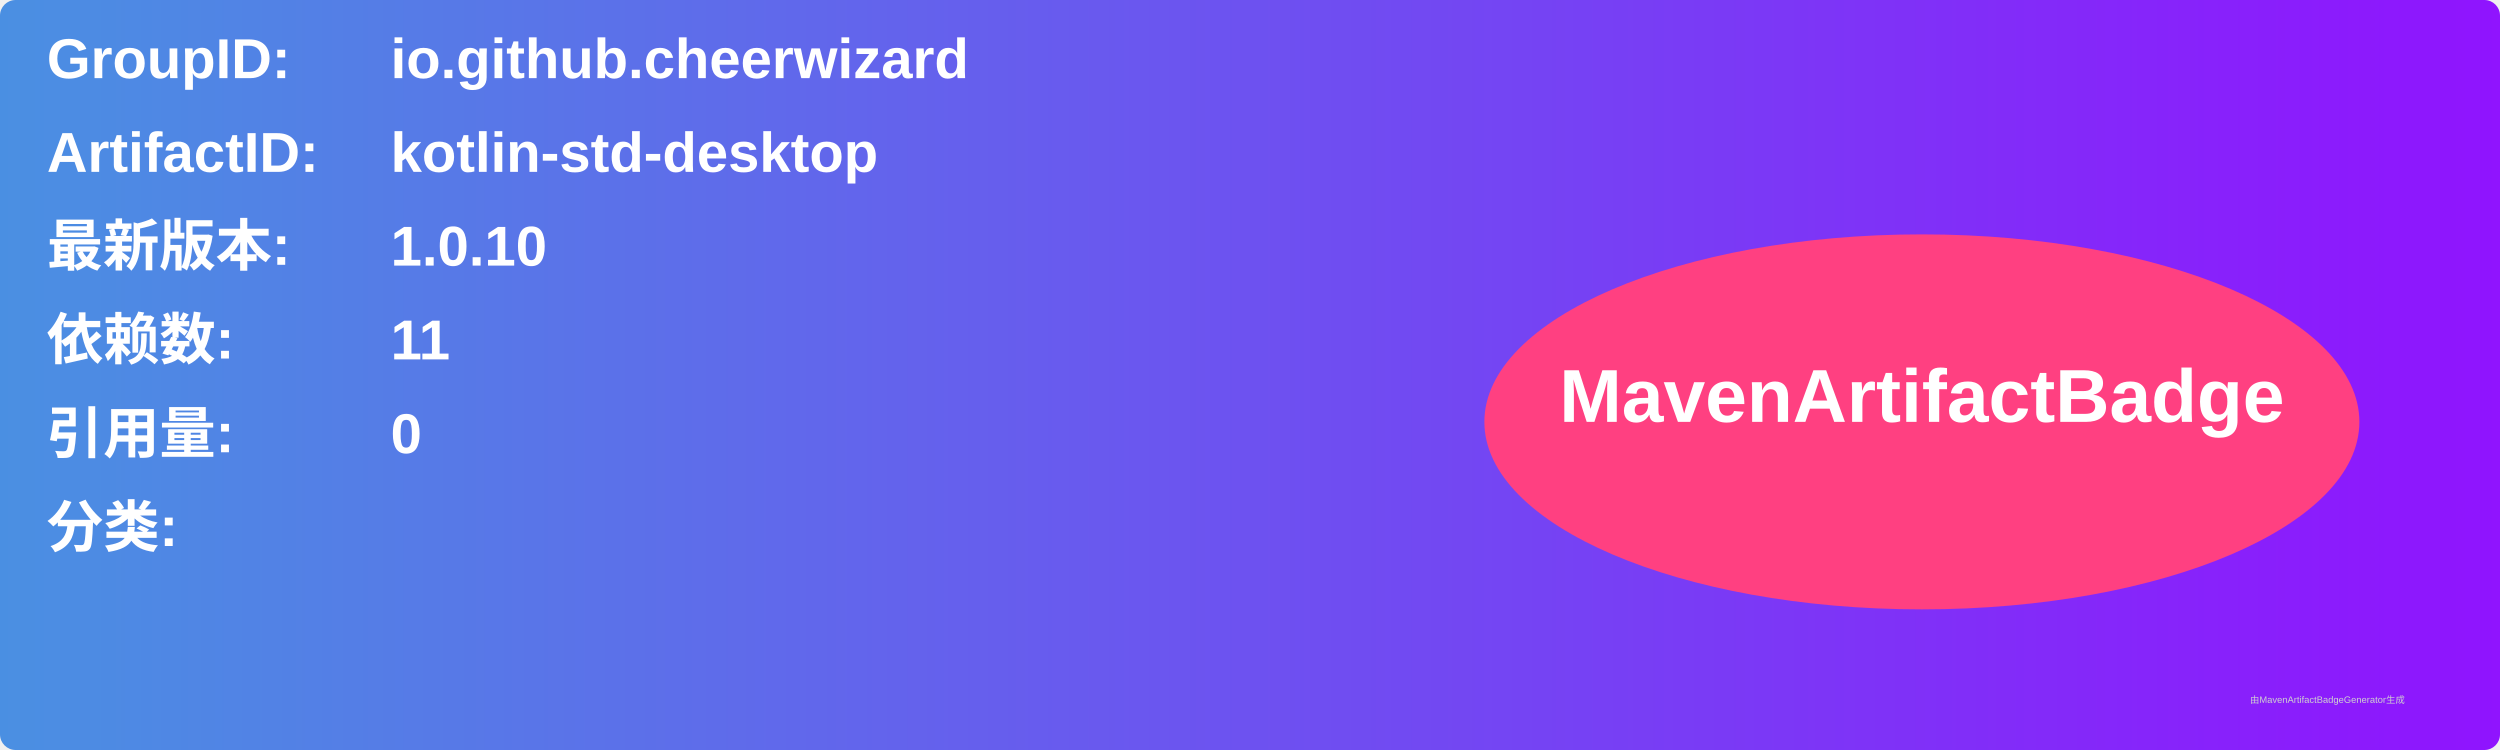
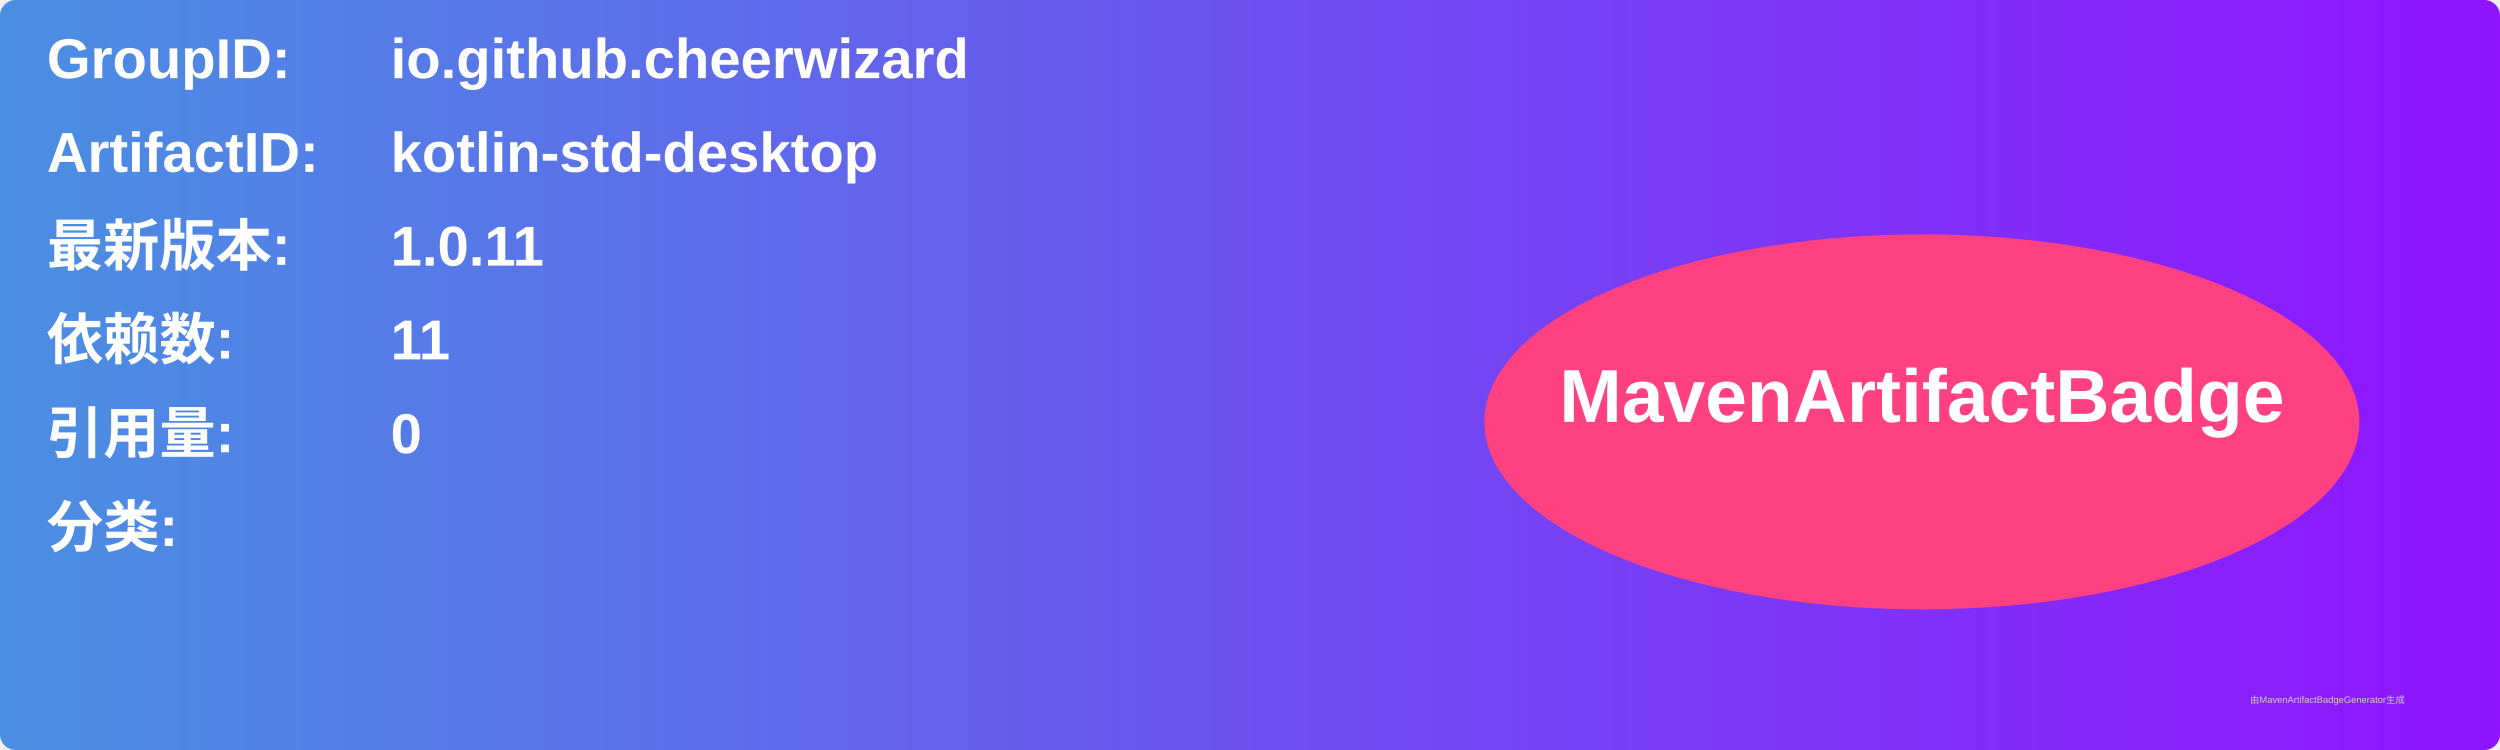
<svg xmlns="http://www.w3.org/2000/svg" width="800" height="240" viewBox="0 0 800 240">
  <linearGradient id="grad" x1="0%" y1="0%" x2="100%" y2="0%">
    <stop offset="0%" stop-color="#4a90e2" />
    <stop offset="100%" stop-color="#9013fe" />
  </linearGradient>
  <rect width="100%" height="100%" rx="5" ry="5" fill="url(#grad)" />
  <g transform="translate(15, 15)">
    <text x="0" y="10" font-family="Arial" font-size="18" fill="white" font-weight="bold" width="260">GroupID:</text>
    <text x="110" y="10" font-family="Arial" font-size="18" fill="white" font-weight="bold" width="460">io.github.cheerwizard</text>
    <text x="0" y="40" font-family="Arial" font-size="18" fill="white" font-weight="bold" width="260">ArtifactID:</text>
    <text x="110" y="40" font-family="Arial" font-size="18" fill="white" font-weight="bold" width="460">kotlin-std-desktop</text>
    <text x="0" y="70" font-family="Arial" font-size="18" fill="white" font-weight="bold">最新版本:</text>
    <text x="110" y="70" font-family="Arial" font-size="18" fill="white" font-weight="bold">
-       <tspan font-weight="bold">1.0.10</tspan>
+       <tspan font-weight="bold">1.0.11</tspan>
    </text>
    <text x="0" y="100" font-family="Arial" font-size="18" fill="white" font-weight="bold">依赖数: </text>
    <text x="110" y="100" font-family="Arial" font-size="18" fill="white">
      <tspan font-weight="bold">11</tspan>
    </text>
    <text x="0" y="130" font-family="Arial" font-size="18" fill="white" font-weight="bold">引用量: </text>
    <text x="110" y="130" font-family="Arial" font-size="18" fill="white">
      <tspan font-weight="bold">0</tspan>
    </text>
    <text x="0" y="160" font-family="Arial" font-size="18" fill="white" font-weight="bold">分类:</text>
    <text x="10" y="190" font-family="Arial" font-size="10" fill="white">
      <tspan font-weight="bold" />
    </text>
    <ellipse cx="600" cy="120" rx="140" ry="60" fill="#ff4081" />
    <text x="600" y="120" text-anchor="middle" font-family="Arial" font-size="24" fill="white" font-weight="bold">MavenArtifactBadge</text>
  </g>
  <text x="720" y="225" font-family="Arial" font-size="3" fill="#d0d0d0">由MavenArtifactBadgeGenerator生成</text>
</svg>
